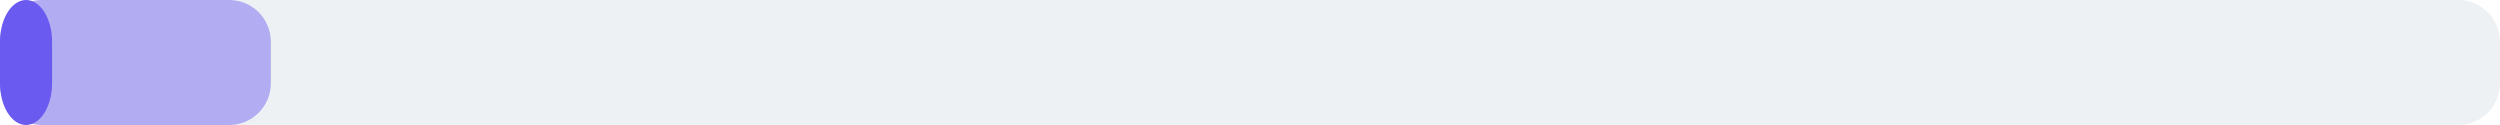
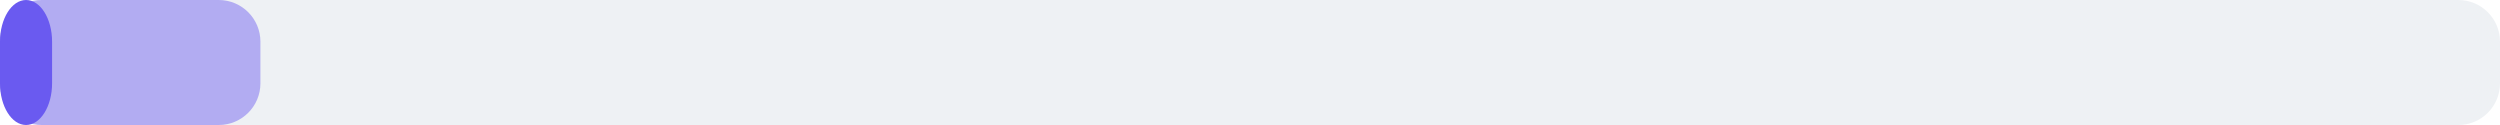
<svg xmlns="http://www.w3.org/2000/svg" width="240" height="12" viewBox="0 0 240 12">
  <rect x="0" y="0" width="240" height="12" rx="4" fill="#eef1f4" />
-   <rect x="0" y="0" width="26" height="12" rx="4" fill="#6a5af0" fill-opacity="0.45" />
+   <rect x="0" y="0" width="25" height="12" rx="4" fill="#6a5af0" fill-opacity="0.45" />
  <rect x="0" y="0" width="5" height="12" rx="4" fill="#6a5af0" />
</svg>
